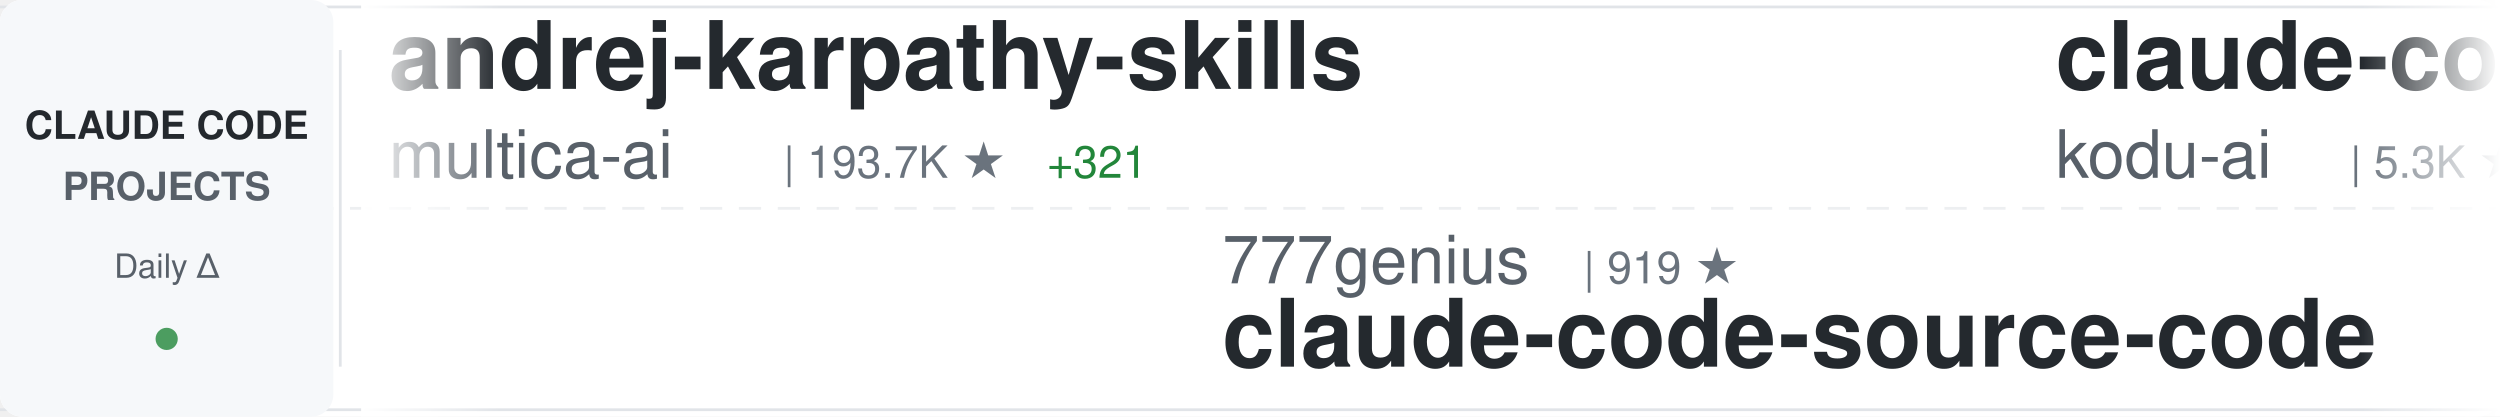
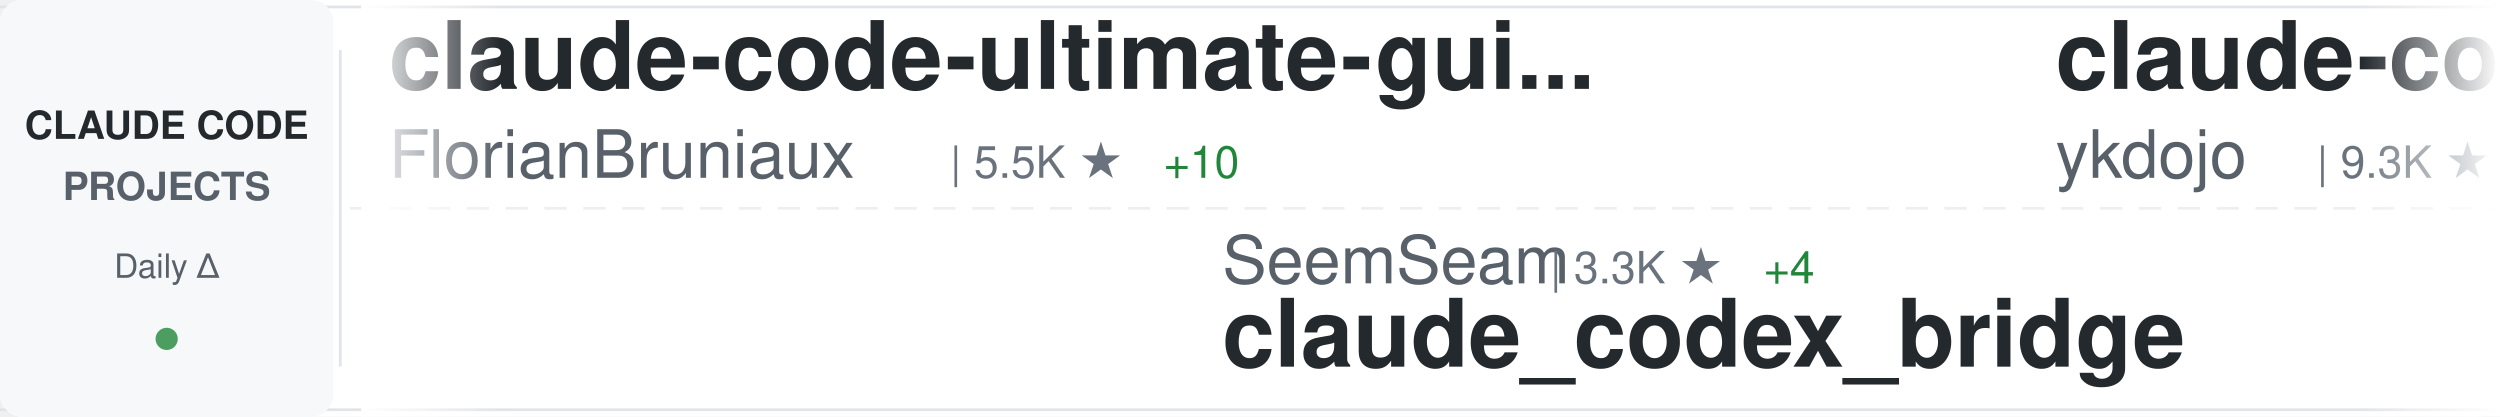
<svg xmlns="http://www.w3.org/2000/svg" width="900" height="150">
  <defs>
    <linearGradient id="awesomeLeftFade" x1="0%" y1="0%" x2="100%" y2="0%">
      <stop offset="0%" style="stop-color:#ffffff;stop-opacity:1" />
      <stop offset="100%" style="stop-color:#ffffff;stop-opacity:0" />
    </linearGradient>
    <linearGradient id="awesomeRightFade" x1="0%" y1="0%" x2="100%" y2="0%">
      <stop offset="0%" style="stop-color:#ffffff;stop-opacity:0" />
      <stop offset="100%" style="stop-color:#ffffff;stop-opacity:1" />
    </linearGradient>
  </defs>
  <rect width="900" height="150" fill="#ffffff" rx="8" />
  <rect x="0" y="2" width="900" height="1" fill="#e1e4e8" />
  <rect x="0" y="147" width="900" height="1" fill="#e1e4e8" />
  <line x1="0" y1="75" x2="900" y2="75" stroke="#e1e4e8" stroke-width="1" stroke-dasharray="8 6" opacity="0.6" />
  <rect x="0" y="0" width="120" height="150" fill="#f6f8fa" rx="8" />
  <text x="60" y="50" font-family="-apple-system, BlinkMacSystemFont, 'Segoe UI', Helvetica, Arial, sans-serif" font-size="14" font-weight="600" fill="#24292e" text-anchor="middle">CLAUDE CODE</text>
  <text x="60" y="72" font-family="-apple-system, BlinkMacSystemFont, 'Segoe UI', Helvetica, Arial, sans-serif" font-size="14" font-weight="600" fill="#586069" text-anchor="middle">PROJECTS</text>
  <text x="60" y="100" font-family="-apple-system, BlinkMacSystemFont, 'Segoe UI', Helvetica, Arial, sans-serif" font-size="12" font-weight="500" fill="#586069" text-anchor="middle">Daily Δ</text>
  <circle cx="60" cy="122" r="4" fill="#22863a" opacity="0.8" />
  <rect x="122" y="18" width="1" height="114" fill="#e1e4e8" />
  <clipPath id="awesomeTickerClip">
    <rect x="130" y="0" width="770" height="150" />
  </clipPath>
  <g clip-path="url(#awesomeTickerClip)">
    <g id="awesomeTickerItems">
      <animateTransform attributeName="transform" attributeType="XML" type="translate" from="0 0" to="-3000 0" dur="54s" repeatCount="indefinite" />
      <g transform="translate(0, 0)">
-         <text x="140" y="32" font-family="-apple-system, BlinkMacSystemFont, 'Segoe UI', Helvetica, Arial, sans-serif" font-size="34" font-weight="600" fill="#24292e">andrej-karpathy-skills</text>
-         <text x="140" y="64" font-family="-apple-system, BlinkMacSystemFont, 'Segoe UI', Helvetica, Arial, sans-serif" font-size="24" font-weight="400" fill="#586069">multica-ai</text>
-         <text x="282" y="64" font-family="-apple-system, BlinkMacSystemFont, 'Segoe UI', Helvetica, Arial, sans-serif" font-size="16" font-weight="500" fill="#6a737d">| 193.7K ★</text>
-         <text x="377" y="64" font-family="-apple-system, BlinkMacSystemFont, 'Segoe UI', Helvetica, Arial, sans-serif" font-size="16" font-weight="500" fill="#22863a"> +321</text>
+         <text x="140" y="32" font-family="-apple-system, BlinkMacSystemFont, 'Segoe UI', Helvetica, Arial, sans-serif" font-size="34" font-weight="600" fill="#24292e">claude-code-ultimate-gui...</text>
+         <text x="140" y="64" font-family="-apple-system, BlinkMacSystemFont, 'Segoe UI', Helvetica, Arial, sans-serif" font-size="24" font-weight="400" fill="#586069">FlorianBruniaux</text>
+         <text x="342" y="64" font-family="-apple-system, BlinkMacSystemFont, 'Segoe UI', Helvetica, Arial, sans-serif" font-size="16" font-weight="500" fill="#6a737d">| 5.5K ★</text>
+         <text x="419" y="64" font-family="-apple-system, BlinkMacSystemFont, 'Segoe UI', Helvetica, Arial, sans-serif" font-size="16" font-weight="500" fill="#22863a"> +10</text>
      </g>
      <g transform="translate(300, 0)">
-         <text x="140" y="102" font-family="-apple-system, BlinkMacSystemFont, 'Segoe UI', Helvetica, Arial, sans-serif" font-size="24" font-weight="400" fill="#586069">777genius</text>
-         <text x="270" y="102" font-family="-apple-system, BlinkMacSystemFont, 'Segoe UI', Helvetica, Arial, sans-serif" font-size="16" font-weight="500" fill="#6a737d">| 919 ★</text>
-         <text x="140" y="132" font-family="-apple-system, BlinkMacSystemFont, 'Segoe UI', Helvetica, Arial, sans-serif" font-size="34" font-weight="600" fill="#24292e">claude-code-source-code</text>
+         <text x="140" y="102" font-family="-apple-system, BlinkMacSystemFont, 'Segoe UI', Helvetica, Arial, sans-serif" font-size="24" font-weight="400" fill="#586069">SeemSeam</text>
+         <text x="258" y="102" font-family="-apple-system, BlinkMacSystemFont, 'Segoe UI', Helvetica, Arial, sans-serif" font-size="16" font-weight="500" fill="#6a737d">| 3.3K ★</text>
+         <text x="335" y="102" font-family="-apple-system, BlinkMacSystemFont, 'Segoe UI', Helvetica, Arial, sans-serif" font-size="16" font-weight="500" fill="#22863a"> +4</text>
+         <text x="140" y="132" font-family="-apple-system, BlinkMacSystemFont, 'Segoe UI', Helvetica, Arial, sans-serif" font-size="34" font-weight="600" fill="#24292e">claude_codex_bridge</text>
      </g>
      <g transform="translate(600, 0)">
-         <text x="140" y="32" font-family="-apple-system, BlinkMacSystemFont, 'Segoe UI', Helvetica, Arial, sans-serif" font-size="34" font-weight="600" fill="#24292e">claude-coder</text>
-         <text x="140" y="64" font-family="-apple-system, BlinkMacSystemFont, 'Segoe UI', Helvetica, Arial, sans-serif" font-size="24" font-weight="400" fill="#586069">kodu-ai</text>
-         <text x="246" y="64" font-family="-apple-system, BlinkMacSystemFont, 'Segoe UI', Helvetica, Arial, sans-serif" font-size="16" font-weight="500" fill="#6a737d">| 5.3K ★</text>
+         <text x="140" y="32" font-family="-apple-system, BlinkMacSystemFont, 'Segoe UI', Helvetica, Arial, sans-serif" font-size="34" font-weight="600" fill="#24292e">claude-code-tips</text>
+         <text x="140" y="64" font-family="-apple-system, BlinkMacSystemFont, 'Segoe UI', Helvetica, Arial, sans-serif" font-size="24" font-weight="400" fill="#586069">ykdojo</text>
+         <text x="234" y="64" font-family="-apple-system, BlinkMacSystemFont, 'Segoe UI', Helvetica, Arial, sans-serif" font-size="16" font-weight="500" fill="#6a737d">| 9.3K ★</text>
+         <text x="311" y="64" font-family="-apple-system, BlinkMacSystemFont, 'Segoe UI', Helvetica, Arial, sans-serif" font-size="16" font-weight="500" fill="#22863a"> +17</text>
      </g>
      <g transform="translate(900, 0)">
-         <text x="140" y="102" font-family="-apple-system, BlinkMacSystemFont, 'Segoe UI', Helvetica, Arial, sans-serif" font-size="24" font-weight="400" fill="#586069">ding113</text>
-         <text x="246" y="102" font-family="-apple-system, BlinkMacSystemFont, 'Segoe UI', Helvetica, Arial, sans-serif" font-size="16" font-weight="500" fill="#6a737d">| 3.3K ★</text>
-         <text x="323" y="102" font-family="-apple-system, BlinkMacSystemFont, 'Segoe UI', Helvetica, Arial, sans-serif" font-size="16" font-weight="500" fill="#22863a"> +7</text>
-         <text x="140" y="132" font-family="-apple-system, BlinkMacSystemFont, 'Segoe UI', Helvetica, Arial, sans-serif" font-size="34" font-weight="600" fill="#24292e">claude-code-hub</text>
+         <text x="140" y="102" font-family="-apple-system, BlinkMacSystemFont, 'Segoe UI', Helvetica, Arial, sans-serif" font-size="24" font-weight="400" fill="#586069">ponponon</text>
+         <text x="258" y="102" font-family="-apple-system, BlinkMacSystemFont, 'Segoe UI', Helvetica, Arial, sans-serif" font-size="16" font-weight="500" fill="#6a737d">| 2.3K ★</text>
+         <text x="335" y="102" font-family="-apple-system, BlinkMacSystemFont, 'Segoe UI', Helvetica, Arial, sans-serif" font-size="16" font-weight="500" fill="#22863a"> +1</text>
+         <text x="140" y="132" font-family="-apple-system, BlinkMacSystemFont, 'Segoe UI', Helvetica, Arial, sans-serif" font-size="34" font-weight="600" fill="#24292e">claude_code_src</text>
      </g>
      <g transform="translate(1200, 0)">
-         <text x="140" y="32" font-family="-apple-system, BlinkMacSystemFont, 'Segoe UI', Helvetica, Arial, sans-serif" font-size="34" font-weight="600" fill="#24292e">my-claude-code-setup</text>
-         <text x="140" y="64" font-family="-apple-system, BlinkMacSystemFont, 'Segoe UI', Helvetica, Arial, sans-serif" font-size="24" font-weight="400" fill="#586069">centminmod</text>
-         <text x="282" y="64" font-family="-apple-system, BlinkMacSystemFont, 'Segoe UI', Helvetica, Arial, sans-serif" font-size="16" font-weight="500" fill="#6a737d">| 2.5K ★</text>
-         <text x="359" y="64" font-family="-apple-system, BlinkMacSystemFont, 'Segoe UI', Helvetica, Arial, sans-serif" font-size="16" font-weight="500" fill="#22863a"> +5</text>
+         <text x="140" y="32" font-family="-apple-system, BlinkMacSystemFont, 'Segoe UI', Helvetica, Arial, sans-serif" font-size="34" font-weight="600" fill="#24292e">claude-code-router</text>
+         <text x="140" y="64" font-family="-apple-system, BlinkMacSystemFont, 'Segoe UI', Helvetica, Arial, sans-serif" font-size="24" font-weight="400" fill="#586069">musistudio</text>
+         <text x="282" y="64" font-family="-apple-system, BlinkMacSystemFont, 'Segoe UI', Helvetica, Arial, sans-serif" font-size="16" font-weight="500" fill="#6a737d">| 35.9K ★</text>
+         <text x="368" y="64" font-family="-apple-system, BlinkMacSystemFont, 'Segoe UI', Helvetica, Arial, sans-serif" font-size="16" font-weight="500" fill="#22863a"> +28</text>
      </g>
      <g transform="translate(1500, 0)">
-         <text x="140" y="102" font-family="-apple-system, BlinkMacSystemFont, 'Segoe UI', Helvetica, Arial, sans-serif" font-size="24" font-weight="400" fill="#586069">Yeachan-Heo</text>
-         <text x="294" y="102" font-family="-apple-system, BlinkMacSystemFont, 'Segoe UI', Helvetica, Arial, sans-serif" font-size="16" font-weight="500" fill="#6a737d">| 37.9K ★</text>
-         <text x="380" y="102" font-family="-apple-system, BlinkMacSystemFont, 'Segoe UI', Helvetica, Arial, sans-serif" font-size="16" font-weight="500" fill="#22863a"> +32</text>
-         <text x="140" y="132" font-family="-apple-system, BlinkMacSystemFont, 'Segoe UI', Helvetica, Arial, sans-serif" font-size="34" font-weight="600" fill="#24292e">oh-my-claudecode</text>
+         <text x="140" y="102" font-family="-apple-system, BlinkMacSystemFont, 'Segoe UI', Helvetica, Arial, sans-serif" font-size="24" font-weight="400" fill="#586069">AprilNEA</text>
+         <text x="258" y="102" font-family="-apple-system, BlinkMacSystemFont, 'Segoe UI', Helvetica, Arial, sans-serif" font-size="16" font-weight="500" fill="#6a737d">| 392 ★</text>
+         <text x="140" y="132" font-family="-apple-system, BlinkMacSystemFont, 'Segoe UI', Helvetica, Arial, sans-serif" font-size="34" font-weight="600" fill="#24292e">claude-code-source</text>
      </g>
      <g transform="translate(1800, 0)">
-         <text x="140" y="32" font-family="-apple-system, BlinkMacSystemFont, 'Segoe UI', Helvetica, Arial, sans-serif" font-size="34" font-weight="600" fill="#24292e">awesome-claude-code</text>
-         <text x="140" y="64" font-family="-apple-system, BlinkMacSystemFont, 'Segoe UI', Helvetica, Arial, sans-serif" font-size="24" font-weight="400" fill="#586069">jqueryscript</text>
-         <text x="306" y="64" font-family="-apple-system, BlinkMacSystemFont, 'Segoe UI', Helvetica, Arial, sans-serif" font-size="16" font-weight="500" fill="#6a737d">| 467 ★</text>
+         <text x="140" y="32" font-family="-apple-system, BlinkMacSystemFont, 'Segoe UI', Helvetica, Arial, sans-serif" font-size="34" font-weight="600" fill="#24292e">claude-code-from-source</text>
+         <text x="140" y="64" font-family="-apple-system, BlinkMacSystemFont, 'Segoe UI', Helvetica, Arial, sans-serif" font-size="24" font-weight="400" fill="#586069">alejandrobalderas</text>
+         <text x="366" y="64" font-family="-apple-system, BlinkMacSystemFont, 'Segoe UI', Helvetica, Arial, sans-serif" font-size="16" font-weight="500" fill="#6a737d">| 2.7K ★</text>
+         <text x="443" y="64" font-family="-apple-system, BlinkMacSystemFont, 'Segoe UI', Helvetica, Arial, sans-serif" font-size="16" font-weight="500" fill="#22863a"> +1</text>
      </g>
      <g transform="translate(2100, 0)">
-         <text x="140" y="102" font-family="-apple-system, BlinkMacSystemFont, 'Segoe UI', Helvetica, Arial, sans-serif" font-size="24" font-weight="400" fill="#586069">Cranot</text>
-         <text x="234" y="102" font-family="-apple-system, BlinkMacSystemFont, 'Segoe UI', Helvetica, Arial, sans-serif" font-size="16" font-weight="500" fill="#6a737d">| 2.8K ★</text>
-         <text x="311" y="102" font-family="-apple-system, BlinkMacSystemFont, 'Segoe UI', Helvetica, Arial, sans-serif" font-size="16" font-weight="500" fill="#22863a"> +1</text>
-         <text x="140" y="132" font-family="-apple-system, BlinkMacSystemFont, 'Segoe UI', Helvetica, Arial, sans-serif" font-size="34" font-weight="600" fill="#24292e">claude-code-guide</text>
+         <text x="140" y="102" font-family="-apple-system, BlinkMacSystemFont, 'Segoe UI', Helvetica, Arial, sans-serif" font-size="24" font-weight="400" fill="#586069">xu-xiang</text>
+         <text x="258" y="102" font-family="-apple-system, BlinkMacSystemFont, 'Segoe UI', Helvetica, Arial, sans-serif" font-size="16" font-weight="500" fill="#6a737d">| 1.7K ★</text>
+         <text x="335" y="102" font-family="-apple-system, BlinkMacSystemFont, 'Segoe UI', Helvetica, Arial, sans-serif" font-size="16" font-weight="500" fill="#22863a"> +7</text>
+         <text x="140" y="132" font-family="-apple-system, BlinkMacSystemFont, 'Segoe UI', Helvetica, Arial, sans-serif" font-size="34" font-weight="600" fill="#24292e">everything-claude-code-z...</text>
      </g>
      <g transform="translate(2400, 0)">
-         <text x="140" y="32" font-family="-apple-system, BlinkMacSystemFont, 'Segoe UI', Helvetica, Arial, sans-serif" font-size="34" font-weight="600" fill="#24292e">how-claude-code-works</text>
-         <text x="140" y="64" font-family="-apple-system, BlinkMacSystemFont, 'Segoe UI', Helvetica, Arial, sans-serif" font-size="24" font-weight="400" fill="#586069">Windy3f3f3f3f</text>
-         <text x="318" y="64" font-family="-apple-system, BlinkMacSystemFont, 'Segoe UI', Helvetica, Arial, sans-serif" font-size="16" font-weight="500" fill="#6a737d">| 3.2K ★</text>
-         <text x="395" y="64" font-family="-apple-system, BlinkMacSystemFont, 'Segoe UI', Helvetica, Arial, sans-serif" font-size="16" font-weight="500" fill="#22863a"> +8</text>
+         <text x="140" y="32" font-family="-apple-system, BlinkMacSystemFont, 'Segoe UI', Helvetica, Arial, sans-serif" font-size="34" font-weight="600" fill="#24292e">claude-code-analysis</text>
+         <text x="140" y="64" font-family="-apple-system, BlinkMacSystemFont, 'Segoe UI', Helvetica, Arial, sans-serif" font-size="24" font-weight="400" fill="#586069">liuup</text>
+         <text x="222" y="64" font-family="-apple-system, BlinkMacSystemFont, 'Segoe UI', Helvetica, Arial, sans-serif" font-size="16" font-weight="500" fill="#6a737d">| 3.6K ★</text>
+         <text x="299" y="64" font-family="-apple-system, BlinkMacSystemFont, 'Segoe UI', Helvetica, Arial, sans-serif" font-size="16" font-weight="500" fill="#22863a"> +4</text>
      </g>
      <g transform="translate(2700, 0)">
-         <text x="140" y="102" font-family="-apple-system, BlinkMacSystemFont, 'Segoe UI', Helvetica, Arial, sans-serif" font-size="24" font-weight="400" fill="#586069">Donchitos</text>
-         <text x="270" y="102" font-family="-apple-system, BlinkMacSystemFont, 'Segoe UI', Helvetica, Arial, sans-serif" font-size="16" font-weight="500" fill="#6a737d">| 23.1K ★</text>
-         <text x="356" y="102" font-family="-apple-system, BlinkMacSystemFont, 'Segoe UI', Helvetica, Arial, sans-serif" font-size="16" font-weight="500" fill="#22863a"> +32</text>
-         <text x="140" y="132" font-family="-apple-system, BlinkMacSystemFont, 'Segoe UI', Helvetica, Arial, sans-serif" font-size="34" font-weight="600" fill="#24292e">Claude-Code-Game-Studios</text>
+         <text x="140" y="102" font-family="-apple-system, BlinkMacSystemFont, 'Segoe UI', Helvetica, Arial, sans-serif" font-size="24" font-weight="400" fill="#586069">asgeirtj</text>
+         <text x="258" y="102" font-family="-apple-system, BlinkMacSystemFont, 'Segoe UI', Helvetica, Arial, sans-serif" font-size="16" font-weight="500" fill="#6a737d">| 58.8K ★</text>
+         <text x="344" y="102" font-family="-apple-system, BlinkMacSystemFont, 'Segoe UI', Helvetica, Arial, sans-serif" font-size="16" font-weight="500" fill="#22863a"> +244</text>
+         <text x="140" y="132" font-family="-apple-system, BlinkMacSystemFont, 'Segoe UI', Helvetica, Arial, sans-serif" font-size="34" font-weight="600" fill="#24292e">system_prompts_leaks</text>
      </g>
      <g transform="translate(3000, 0)">
-         <text x="140" y="32" font-family="-apple-system, BlinkMacSystemFont, 'Segoe UI', Helvetica, Arial, sans-serif" font-size="34" font-weight="600" fill="#24292e">andrej-karpathy-skills</text>
-         <text x="140" y="64" font-family="-apple-system, BlinkMacSystemFont, 'Segoe UI', Helvetica, Arial, sans-serif" font-size="24" font-weight="400" fill="#586069">multica-ai</text>
-         <text x="282" y="64" font-family="-apple-system, BlinkMacSystemFont, 'Segoe UI', Helvetica, Arial, sans-serif" font-size="16" font-weight="500" fill="#6a737d">| 193.7K ★</text>
-         <text x="377" y="64" font-family="-apple-system, BlinkMacSystemFont, 'Segoe UI', Helvetica, Arial, sans-serif" font-size="16" font-weight="500" fill="#22863a"> +321</text>
+         <text x="140" y="32" font-family="-apple-system, BlinkMacSystemFont, 'Segoe UI', Helvetica, Arial, sans-serif" font-size="34" font-weight="600" fill="#24292e">claude-code-ultimate-gui...</text>
+         <text x="140" y="64" font-family="-apple-system, BlinkMacSystemFont, 'Segoe UI', Helvetica, Arial, sans-serif" font-size="24" font-weight="400" fill="#586069">FlorianBruniaux</text>
+         <text x="342" y="64" font-family="-apple-system, BlinkMacSystemFont, 'Segoe UI', Helvetica, Arial, sans-serif" font-size="16" font-weight="500" fill="#6a737d">| 5.5K ★</text>
+         <text x="419" y="64" font-family="-apple-system, BlinkMacSystemFont, 'Segoe UI', Helvetica, Arial, sans-serif" font-size="16" font-weight="500" fill="#22863a"> +10</text>
      </g>
      <g transform="translate(3300, 0)">
-         <text x="140" y="102" font-family="-apple-system, BlinkMacSystemFont, 'Segoe UI', Helvetica, Arial, sans-serif" font-size="24" font-weight="400" fill="#586069">777genius</text>
-         <text x="270" y="102" font-family="-apple-system, BlinkMacSystemFont, 'Segoe UI', Helvetica, Arial, sans-serif" font-size="16" font-weight="500" fill="#6a737d">| 919 ★</text>
-         <text x="140" y="132" font-family="-apple-system, BlinkMacSystemFont, 'Segoe UI', Helvetica, Arial, sans-serif" font-size="34" font-weight="600" fill="#24292e">claude-code-source-code</text>
+         <text x="140" y="102" font-family="-apple-system, BlinkMacSystemFont, 'Segoe UI', Helvetica, Arial, sans-serif" font-size="24" font-weight="400" fill="#586069">SeemSeam</text>
+         <text x="258" y="102" font-family="-apple-system, BlinkMacSystemFont, 'Segoe UI', Helvetica, Arial, sans-serif" font-size="16" font-weight="500" fill="#6a737d">| 3.3K ★</text>
+         <text x="335" y="102" font-family="-apple-system, BlinkMacSystemFont, 'Segoe UI', Helvetica, Arial, sans-serif" font-size="16" font-weight="500" fill="#22863a"> +4</text>
+         <text x="140" y="132" font-family="-apple-system, BlinkMacSystemFont, 'Segoe UI', Helvetica, Arial, sans-serif" font-size="34" font-weight="600" fill="#24292e">claude_codex_bridge</text>
      </g>
      <g transform="translate(3600, 0)">
-         <text x="140" y="32" font-family="-apple-system, BlinkMacSystemFont, 'Segoe UI', Helvetica, Arial, sans-serif" font-size="34" font-weight="600" fill="#24292e">claude-coder</text>
-         <text x="140" y="64" font-family="-apple-system, BlinkMacSystemFont, 'Segoe UI', Helvetica, Arial, sans-serif" font-size="24" font-weight="400" fill="#586069">kodu-ai</text>
-         <text x="246" y="64" font-family="-apple-system, BlinkMacSystemFont, 'Segoe UI', Helvetica, Arial, sans-serif" font-size="16" font-weight="500" fill="#6a737d">| 5.3K ★</text>
+         <text x="140" y="32" font-family="-apple-system, BlinkMacSystemFont, 'Segoe UI', Helvetica, Arial, sans-serif" font-size="34" font-weight="600" fill="#24292e">claude-code-tips</text>
+         <text x="140" y="64" font-family="-apple-system, BlinkMacSystemFont, 'Segoe UI', Helvetica, Arial, sans-serif" font-size="24" font-weight="400" fill="#586069">ykdojo</text>
+         <text x="234" y="64" font-family="-apple-system, BlinkMacSystemFont, 'Segoe UI', Helvetica, Arial, sans-serif" font-size="16" font-weight="500" fill="#6a737d">| 9.3K ★</text>
+         <text x="311" y="64" font-family="-apple-system, BlinkMacSystemFont, 'Segoe UI', Helvetica, Arial, sans-serif" font-size="16" font-weight="500" fill="#22863a"> +17</text>
      </g>
      <g transform="translate(3900, 0)">
-         <text x="140" y="102" font-family="-apple-system, BlinkMacSystemFont, 'Segoe UI', Helvetica, Arial, sans-serif" font-size="24" font-weight="400" fill="#586069">ding113</text>
-         <text x="246" y="102" font-family="-apple-system, BlinkMacSystemFont, 'Segoe UI', Helvetica, Arial, sans-serif" font-size="16" font-weight="500" fill="#6a737d">| 3.3K ★</text>
-         <text x="323" y="102" font-family="-apple-system, BlinkMacSystemFont, 'Segoe UI', Helvetica, Arial, sans-serif" font-size="16" font-weight="500" fill="#22863a"> +7</text>
-         <text x="140" y="132" font-family="-apple-system, BlinkMacSystemFont, 'Segoe UI', Helvetica, Arial, sans-serif" font-size="34" font-weight="600" fill="#24292e">claude-code-hub</text>
+         <text x="140" y="102" font-family="-apple-system, BlinkMacSystemFont, 'Segoe UI', Helvetica, Arial, sans-serif" font-size="24" font-weight="400" fill="#586069">ponponon</text>
+         <text x="258" y="102" font-family="-apple-system, BlinkMacSystemFont, 'Segoe UI', Helvetica, Arial, sans-serif" font-size="16" font-weight="500" fill="#6a737d">| 2.3K ★</text>
+         <text x="335" y="102" font-family="-apple-system, BlinkMacSystemFont, 'Segoe UI', Helvetica, Arial, sans-serif" font-size="16" font-weight="500" fill="#22863a"> +1</text>
+         <text x="140" y="132" font-family="-apple-system, BlinkMacSystemFont, 'Segoe UI', Helvetica, Arial, sans-serif" font-size="34" font-weight="600" fill="#24292e">claude_code_src</text>
      </g>
    </g>
  </g>
  <rect x="130" y="0" width="50" height="150" fill="url(#awesomeLeftFade)" />
  <rect x="850" y="0" width="50" height="150" fill="url(#awesomeRightFade)" />
</svg>
